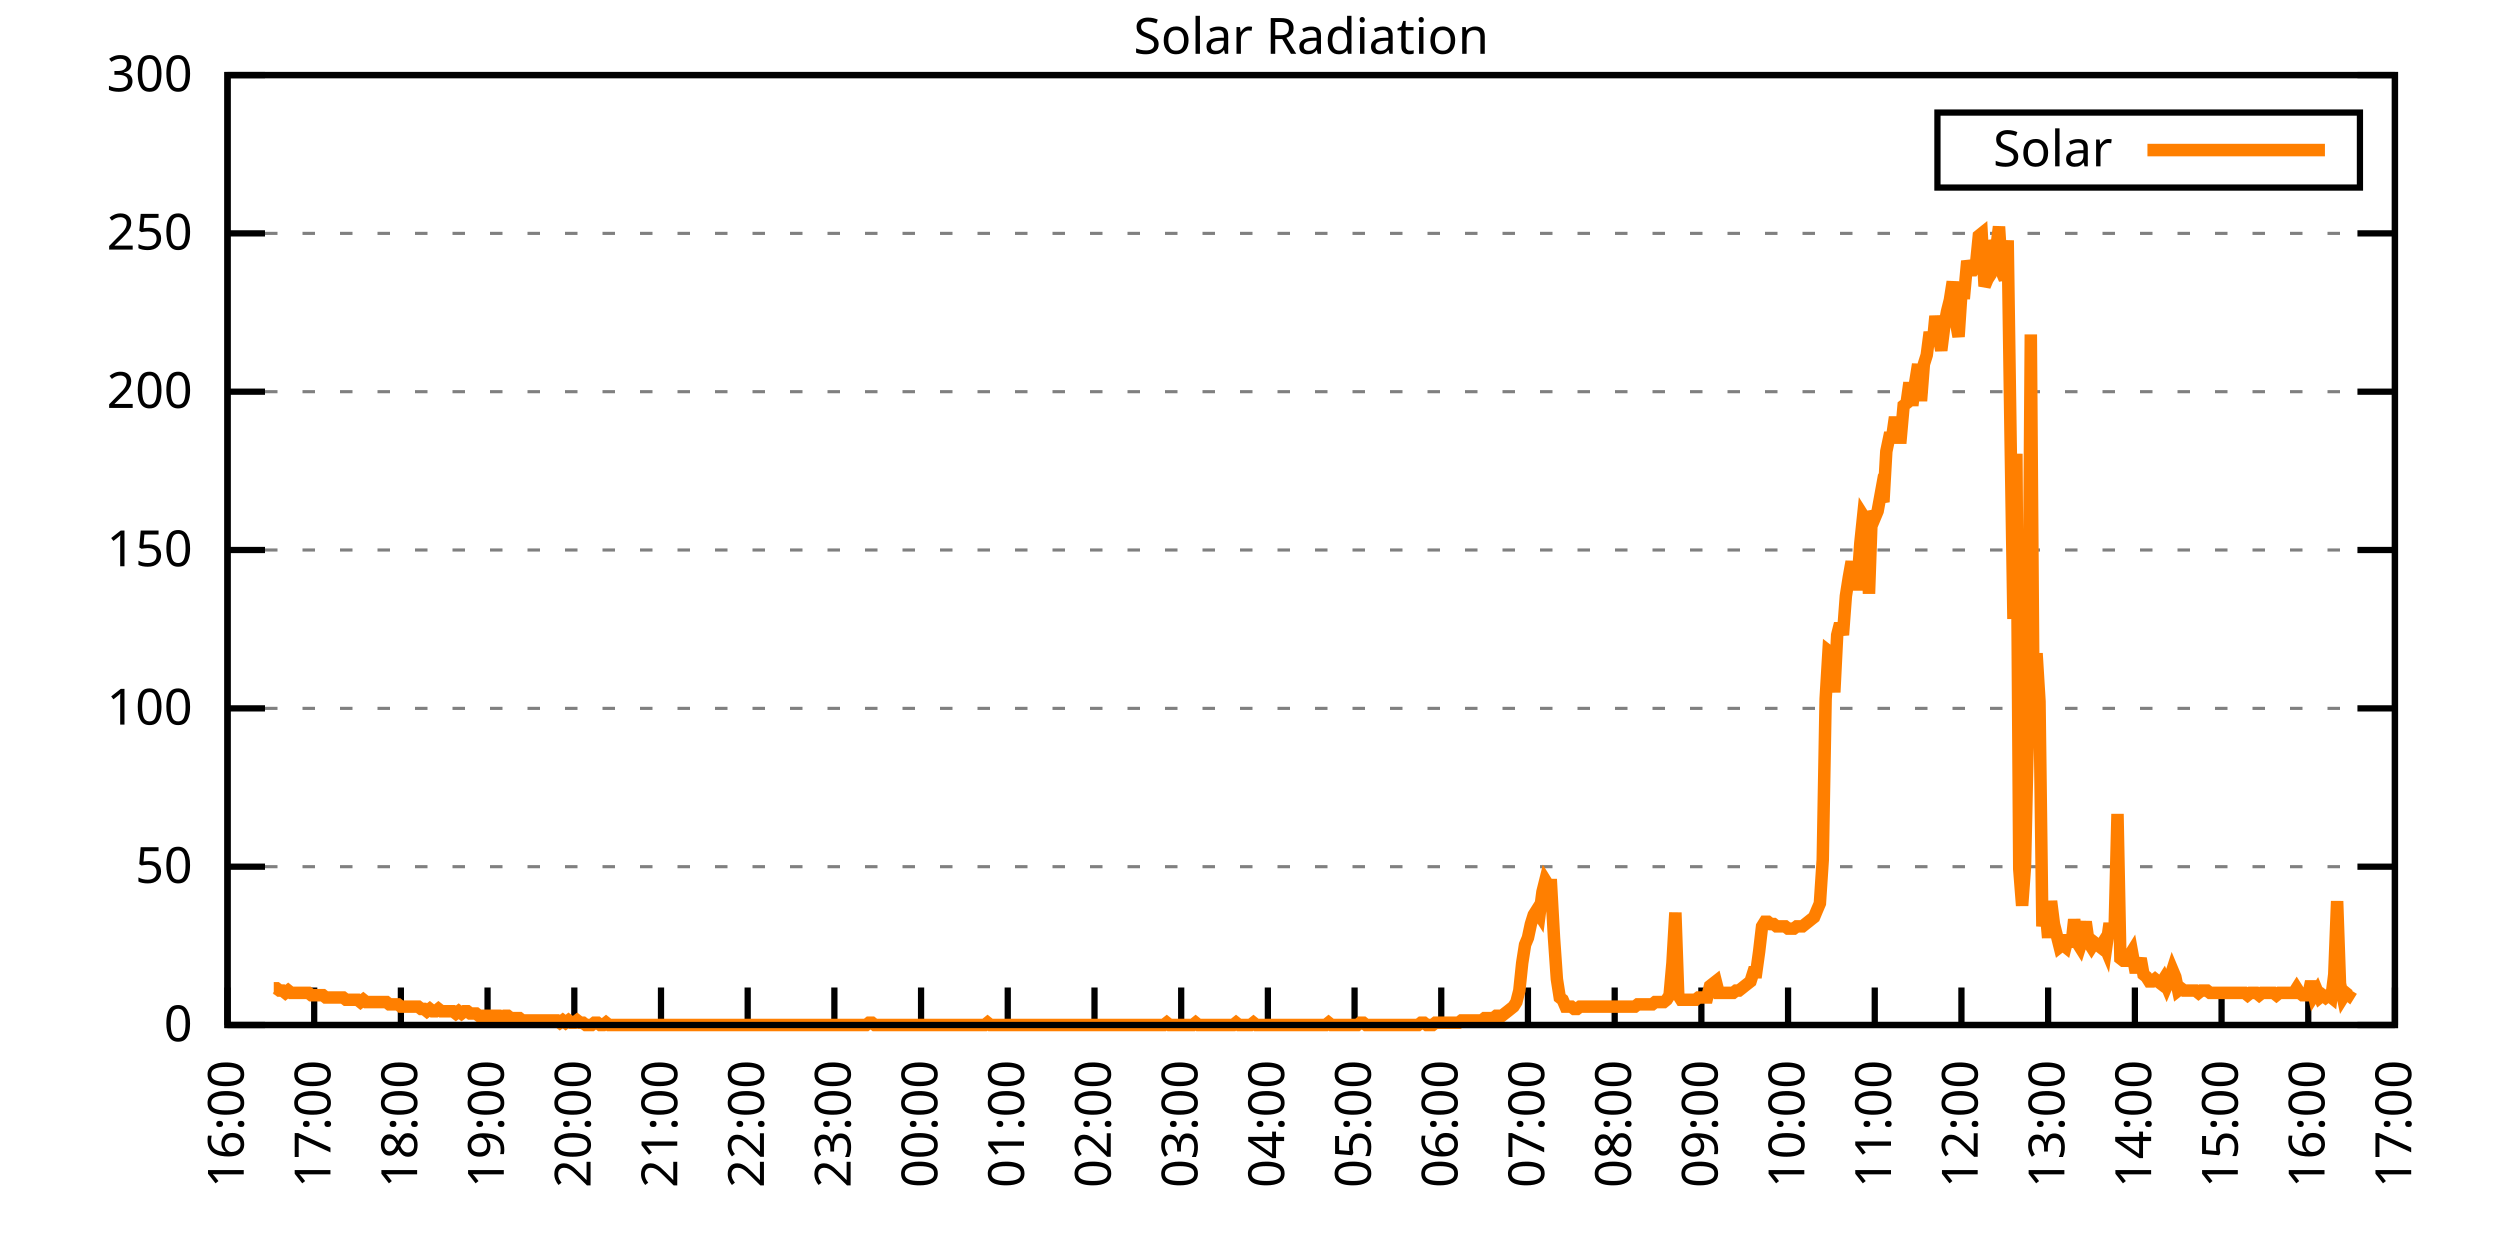
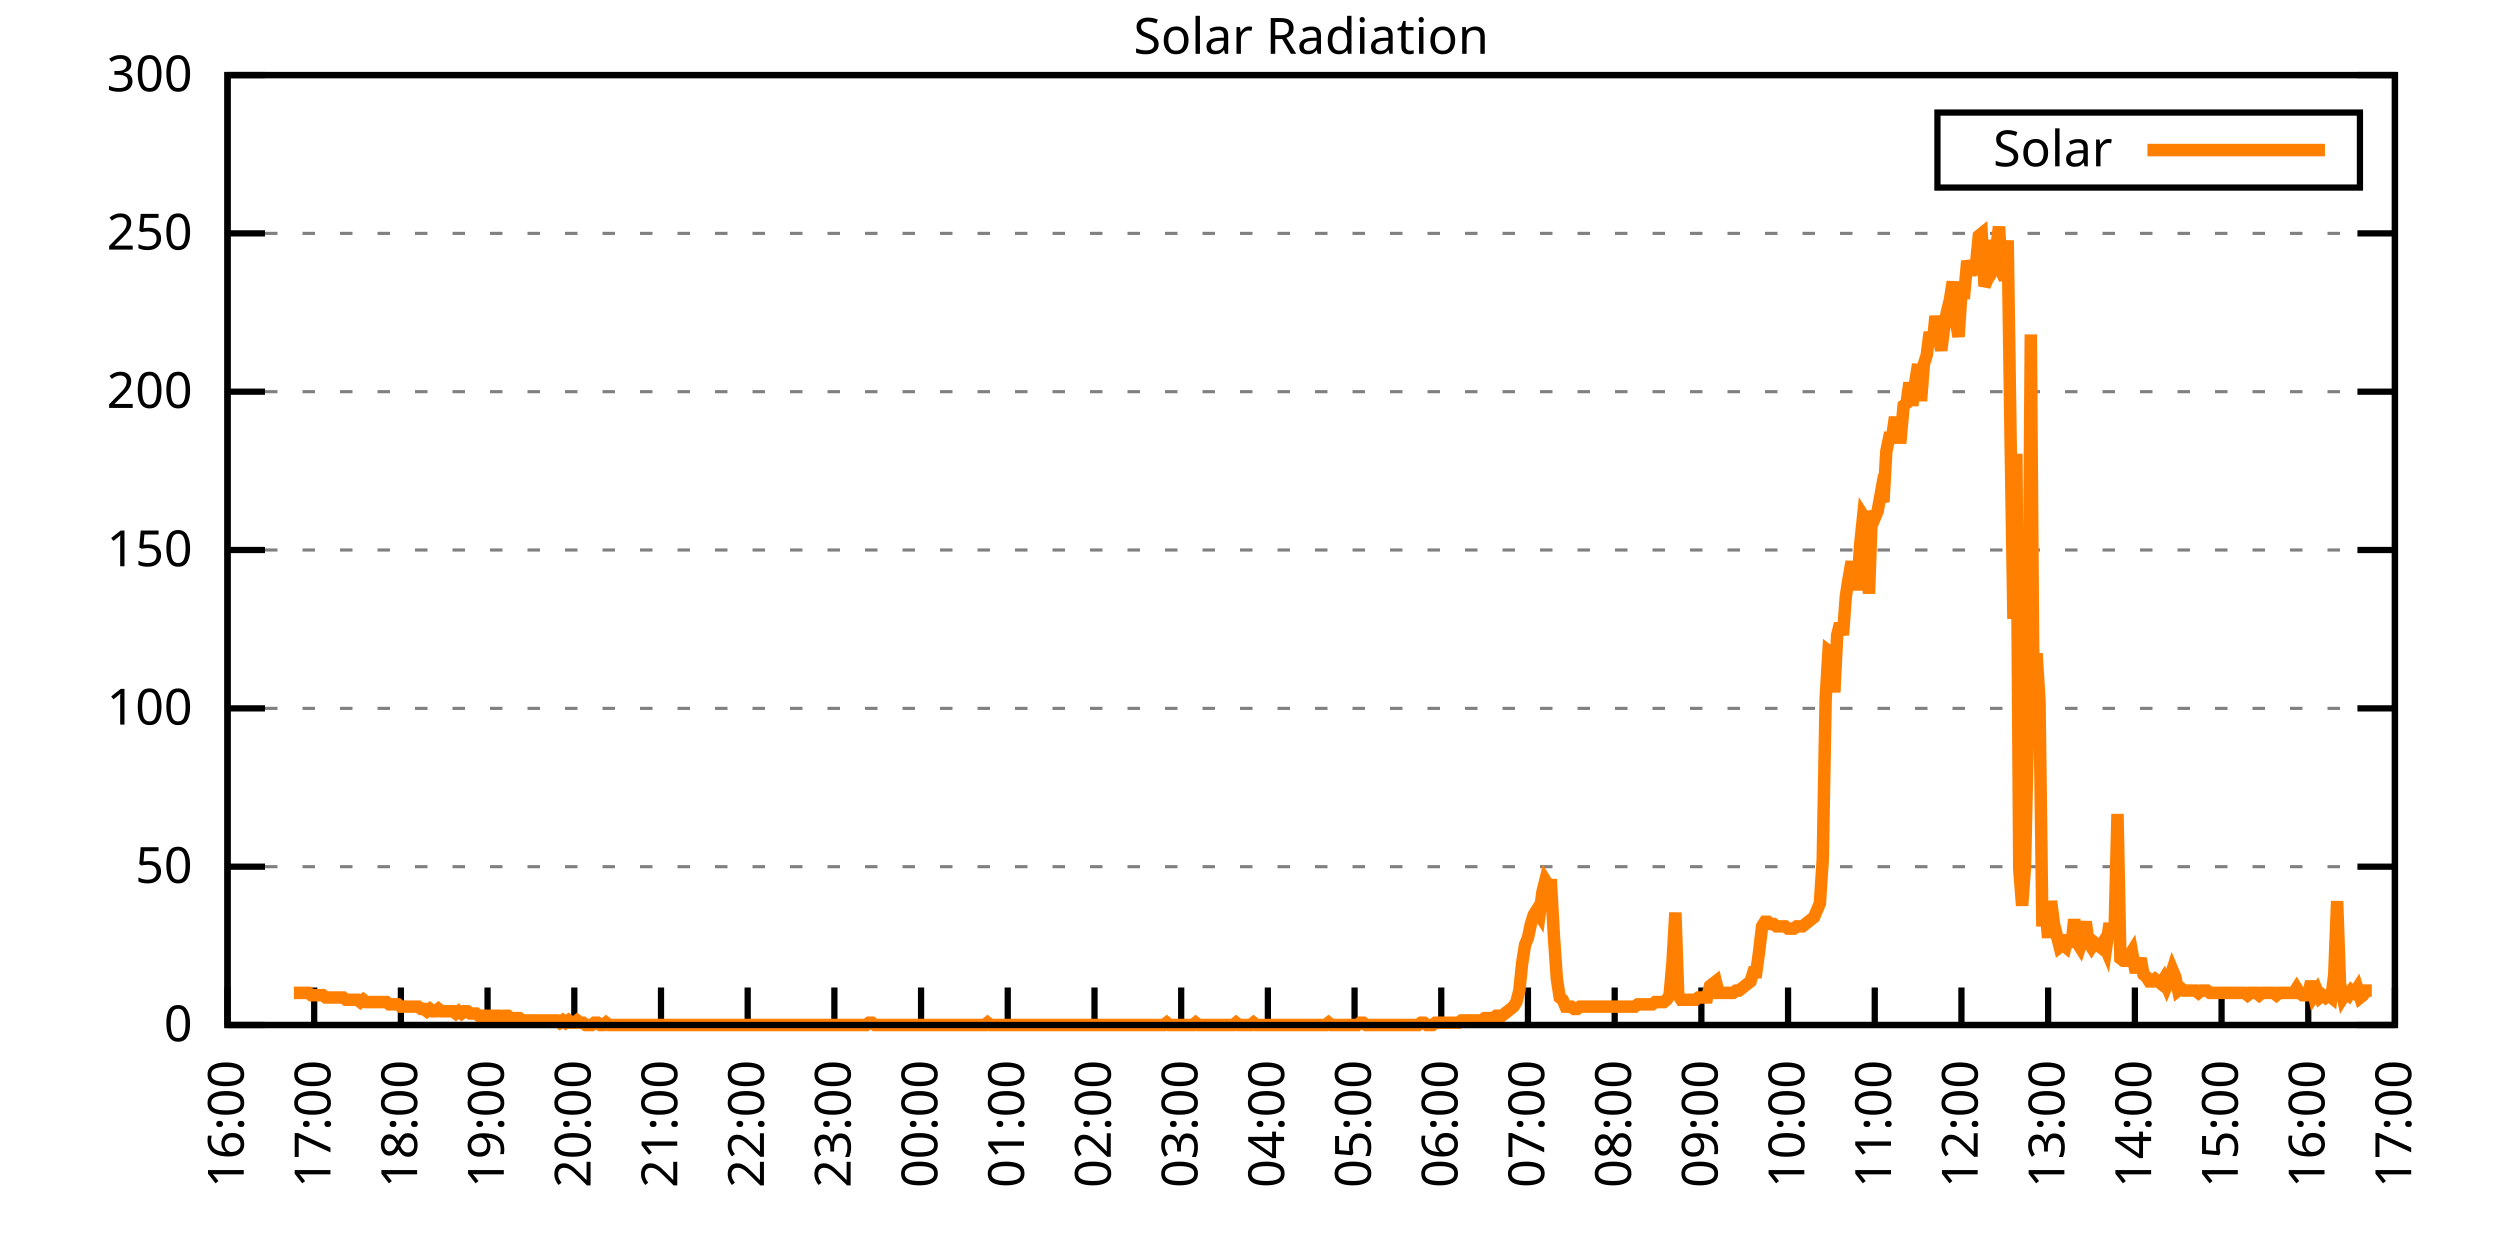
<svg xmlns="http://www.w3.org/2000/svg" xmlns:xlink="http://www.w3.org/1999/xlink" width="400" height="200" viewBox="0 0 400 200">
  <g id="gnuplot_canvas">
    <rect x="0" y="0" width="400" height="200" fill="none" />
    <defs>
      <circle id="gpDot" r="0.5" stroke-width="0.5" stroke="currentColor" />
      <path id="gpPt0" stroke-width="0.333" stroke="currentColor" d="M-1,0 h2 M0,-1 v2" />
      <path id="gpPt1" stroke-width="0.333" stroke="currentColor" d="M-1,-1 L1,1 M1,-1 L-1,1" />
      <path id="gpPt2" stroke-width="0.333" stroke="currentColor" d="M-1,0 L1,0 M0,-1 L0,1 M-1,-1 L1,1 M-1,1 L1,-1" />
      <rect id="gpPt3" stroke-width="0.333" stroke="currentColor" x="-1" y="-1" width="2" height="2" />
      <rect id="gpPt4" stroke-width="0.333" stroke="currentColor" fill="currentColor" x="-1" y="-1" width="2" height="2" />
      <circle id="gpPt5" stroke-width="0.333" stroke="currentColor" cx="0" cy="0" r="1" />
      <use xlink:href="#gpPt5" id="gpPt6" fill="currentColor" stroke="none" />
      <path id="gpPt7" stroke-width="0.333" stroke="currentColor" d="M0,-1.33 L-1.33,0.67 L1.33,0.67 z" />
      <use xlink:href="#gpPt7" id="gpPt8" fill="currentColor" stroke="none" />
      <use xlink:href="#gpPt7" id="gpPt9" stroke="currentColor" transform="rotate(180)" />
      <use xlink:href="#gpPt9" id="gpPt10" fill="currentColor" stroke="none" />
      <use xlink:href="#gpPt3" id="gpPt11" stroke="currentColor" transform="rotate(45)" />
      <use xlink:href="#gpPt11" id="gpPt12" fill="currentColor" stroke="none" />
      <path id="gpPt13" stroke-width="0.333" stroke="currentColor" d="M0,1.330 L1.265,0.411 L0.782,-1.067 L-0.782,-1.076 L-1.265,0.411 z" />
      <use xlink:href="#gpPt13" id="gpPt14" fill="currentColor" stroke="none" />
      <filter id="textbox" filterUnits="objectBoundingBox" x="0" y="0" height="1" width="1">
        <feFlood flood-color="white" flood-opacity="1" result="bgnd" />
        <feComposite in="SourceGraphic" in2="bgnd" operator="atop" />
      </filter>
      <filter id="greybox" filterUnits="objectBoundingBox" x="0" y="0" height="1" width="1">
        <feFlood flood-color="lightgrey" flood-opacity="1" result="grey" />
        <feComposite in="SourceGraphic" in2="grey" operator="atop" />
      </filter>
    </defs>
    <g fill="none" color="white" stroke="currentColor" stroke-width="1.00" stroke-linecap="butt" stroke-linejoin="miter">
</g>
    <g fill="none" color="black" stroke="currentColor" stroke-width="1.00" stroke-linecap="butt" stroke-linejoin="miter">
      <g stroke="none" shape-rendering="crispEdges">
        <polygon fill="rgb(255, 255, 255)" points="36.40,164.00 383.18,164.00 383.18,12.02 36.40,12.02 " />
      </g>
    </g>
    <g fill="none" color="black" stroke="currentColor" stroke-width="1.00" stroke-linecap="butt" stroke-linejoin="miter">
</g>
    <g fill="none" color="black" stroke="black" stroke-width="0.50" stroke-linecap="butt" stroke-linejoin="miter">
</g>
    <g fill="none" color="gray" stroke="currentColor" stroke-width="0.50" stroke-linecap="butt" stroke-linejoin="miter">
      <path stroke="gray" stroke-dasharray="2,4" class="gridline" d="M36.40,164.00 L383.19,164.00  " />
    </g>
    <g fill="none" color="gray" stroke="gray" stroke-width="1.00" stroke-linecap="butt" stroke-linejoin="miter">
</g>
    <g fill="none" color="black" stroke="currentColor" stroke-width="1.00" stroke-linecap="butt" stroke-linejoin="miter">
      <path stroke="black" d="M36.40,164.00 L42.40,164.00 M383.19,164.00 L377.19,164.00  " />
      <g transform="translate(30.80,166.60)" stroke="none" fill="black" font-family="Sans" font-size="8.00" text-anchor="end">
        <text>
          <tspan font-family="Sans"> 0</tspan>
        </text>
      </g>
    </g>
    <g fill="none" color="black" stroke="currentColor" stroke-width="1.00" stroke-linecap="butt" stroke-linejoin="miter">
</g>
    <g fill="none" color="black" stroke="black" stroke-width="0.50" stroke-linecap="butt" stroke-linejoin="miter">
</g>
    <g fill="none" color="gray" stroke="currentColor" stroke-width="0.50" stroke-linecap="butt" stroke-linejoin="miter">
      <path stroke="gray" stroke-dasharray="2,4" class="gridline" d="M36.40,138.67 L383.19,138.67  " />
    </g>
    <g fill="none" color="gray" stroke="gray" stroke-width="1.00" stroke-linecap="butt" stroke-linejoin="miter">
</g>
    <g fill="none" color="black" stroke="currentColor" stroke-width="1.00" stroke-linecap="butt" stroke-linejoin="miter">
      <path stroke="black" d="M36.40,138.67 L42.40,138.67 M383.19,138.67 L377.19,138.67  " />
      <g transform="translate(30.80,141.27)" stroke="none" fill="black" font-family="Sans" font-size="8.00" text-anchor="end">
        <text>
          <tspan font-family="Sans"> 50</tspan>
        </text>
      </g>
    </g>
    <g fill="none" color="black" stroke="currentColor" stroke-width="1.00" stroke-linecap="butt" stroke-linejoin="miter">
</g>
    <g fill="none" color="black" stroke="black" stroke-width="0.50" stroke-linecap="butt" stroke-linejoin="miter">
</g>
    <g fill="none" color="gray" stroke="currentColor" stroke-width="0.50" stroke-linecap="butt" stroke-linejoin="miter">
      <path stroke="gray" stroke-dasharray="2,4" class="gridline" d="M36.40,113.34 L383.19,113.34  " />
    </g>
    <g fill="none" color="gray" stroke="gray" stroke-width="1.00" stroke-linecap="butt" stroke-linejoin="miter">
</g>
    <g fill="none" color="black" stroke="currentColor" stroke-width="1.00" stroke-linecap="butt" stroke-linejoin="miter">
      <path stroke="black" d="M36.40,113.34 L42.40,113.34 M383.19,113.34 L377.19,113.34  " />
      <g transform="translate(30.80,115.94)" stroke="none" fill="black" font-family="Sans" font-size="8.00" text-anchor="end">
        <text>
          <tspan font-family="Sans"> 100</tspan>
        </text>
      </g>
    </g>
    <g fill="none" color="black" stroke="currentColor" stroke-width="1.00" stroke-linecap="butt" stroke-linejoin="miter">
</g>
    <g fill="none" color="black" stroke="black" stroke-width="0.50" stroke-linecap="butt" stroke-linejoin="miter">
</g>
    <g fill="none" color="gray" stroke="currentColor" stroke-width="0.50" stroke-linecap="butt" stroke-linejoin="miter">
      <path stroke="gray" stroke-dasharray="2,4" class="gridline" d="M36.40,88.00 L383.19,88.00  " />
    </g>
    <g fill="none" color="gray" stroke="gray" stroke-width="1.00" stroke-linecap="butt" stroke-linejoin="miter">
</g>
    <g fill="none" color="black" stroke="currentColor" stroke-width="1.00" stroke-linecap="butt" stroke-linejoin="miter">
      <path stroke="black" d="M36.40,88.00 L42.40,88.00 M383.19,88.00 L377.19,88.00  " />
      <g transform="translate(30.80,90.60)" stroke="none" fill="black" font-family="Sans" font-size="8.00" text-anchor="end">
        <text>
          <tspan font-family="Sans"> 150</tspan>
        </text>
      </g>
    </g>
    <g fill="none" color="black" stroke="currentColor" stroke-width="1.00" stroke-linecap="butt" stroke-linejoin="miter">
</g>
    <g fill="none" color="black" stroke="black" stroke-width="0.50" stroke-linecap="butt" stroke-linejoin="miter">
</g>
    <g fill="none" color="gray" stroke="currentColor" stroke-width="0.50" stroke-linecap="butt" stroke-linejoin="miter">
      <path stroke="gray" stroke-dasharray="2,4" class="gridline" d="M36.40,62.67 L383.19,62.67  " />
    </g>
    <g fill="none" color="gray" stroke="gray" stroke-width="1.00" stroke-linecap="butt" stroke-linejoin="miter">
</g>
    <g fill="none" color="black" stroke="currentColor" stroke-width="1.00" stroke-linecap="butt" stroke-linejoin="miter">
      <path stroke="black" d="M36.40,62.67 L42.40,62.67 M383.19,62.67 L377.19,62.67  " />
      <g transform="translate(30.80,65.27)" stroke="none" fill="black" font-family="Sans" font-size="8.00" text-anchor="end">
        <text>
          <tspan font-family="Sans"> 200</tspan>
        </text>
      </g>
    </g>
    <g fill="none" color="black" stroke="currentColor" stroke-width="1.00" stroke-linecap="butt" stroke-linejoin="miter">
</g>
    <g fill="none" color="black" stroke="black" stroke-width="0.50" stroke-linecap="butt" stroke-linejoin="miter">
</g>
    <g fill="none" color="gray" stroke="currentColor" stroke-width="0.50" stroke-linecap="butt" stroke-linejoin="miter">
      <path stroke="gray" stroke-dasharray="2,4" class="gridline" d="M36.40,37.34 L383.19,37.34  " />
    </g>
    <g fill="none" color="gray" stroke="gray" stroke-width="1.00" stroke-linecap="butt" stroke-linejoin="miter">
</g>
    <g fill="none" color="black" stroke="currentColor" stroke-width="1.00" stroke-linecap="butt" stroke-linejoin="miter">
      <path stroke="black" d="M36.40,37.34 L42.40,37.34 M383.19,37.34 L377.19,37.34  " />
      <g transform="translate(30.80,39.94)" stroke="none" fill="black" font-family="Sans" font-size="8.00" text-anchor="end">
        <text>
          <tspan font-family="Sans"> 250</tspan>
        </text>
      </g>
    </g>
    <g fill="none" color="black" stroke="currentColor" stroke-width="1.00" stroke-linecap="butt" stroke-linejoin="miter">
</g>
    <g fill="none" color="black" stroke="black" stroke-width="0.50" stroke-linecap="butt" stroke-linejoin="miter">
</g>
    <g fill="none" color="gray" stroke="currentColor" stroke-width="0.50" stroke-linecap="butt" stroke-linejoin="miter">
      <path stroke="gray" stroke-dasharray="2,4" class="gridline" d="M36.40,12.01 L383.19,12.01  " />
    </g>
    <g fill="none" color="gray" stroke="gray" stroke-width="1.00" stroke-linecap="butt" stroke-linejoin="miter">
</g>
    <g fill="none" color="black" stroke="currentColor" stroke-width="1.00" stroke-linecap="butt" stroke-linejoin="miter">
      <path stroke="black" d="M36.40,12.01 L42.40,12.01 M383.19,12.01 L377.19,12.01  " />
      <g transform="translate(30.80,14.61)" stroke="none" fill="black" font-family="Sans" font-size="8.00" text-anchor="end">
        <text>
          <tspan font-family="Sans"> 300</tspan>
        </text>
      </g>
    </g>
    <g fill="none" color="black" stroke="currentColor" stroke-width="1.00" stroke-linecap="butt" stroke-linejoin="miter">
      <path stroke="black" d="M36.40,164.00 L36.40,158.00  " />
      <g transform="translate(39.00,169.60) rotate(270.00)" stroke="none" fill="black" font-family="Sans" font-size="8.00" text-anchor="end">
        <text>
          <tspan font-family="Sans">16:00</tspan>
        </text>
      </g>
    </g>
    <g fill="none" color="black" stroke="currentColor" stroke-width="1.00" stroke-linecap="butt" stroke-linejoin="miter">
      <path stroke="black" d="M50.27,164.00 L50.27,158.00  " />
      <g transform="translate(52.87,169.60) rotate(270.00)" stroke="none" fill="black" font-family="Sans" font-size="8.00" text-anchor="end">
        <text>
          <tspan font-family="Sans">17:00</tspan>
        </text>
      </g>
    </g>
    <g fill="none" color="black" stroke="currentColor" stroke-width="1.00" stroke-linecap="butt" stroke-linejoin="miter">
      <path stroke="black" d="M64.14,164.00 L64.14,158.00  " />
      <g transform="translate(66.74,169.60) rotate(270.00)" stroke="none" fill="black" font-family="Sans" font-size="8.00" text-anchor="end">
        <text>
          <tspan font-family="Sans">18:00</tspan>
        </text>
      </g>
    </g>
    <g fill="none" color="black" stroke="currentColor" stroke-width="1.00" stroke-linecap="butt" stroke-linejoin="miter">
      <path stroke="black" d="M78.01,164.00 L78.01,158.00  " />
      <g transform="translate(80.61,169.60) rotate(270.00)" stroke="none" fill="black" font-family="Sans" font-size="8.00" text-anchor="end">
        <text>
          <tspan font-family="Sans">19:00</tspan>
        </text>
      </g>
    </g>
    <g fill="none" color="black" stroke="currentColor" stroke-width="1.00" stroke-linecap="butt" stroke-linejoin="miter">
      <path stroke="black" d="M91.89,164.00 L91.89,158.00  " />
      <g transform="translate(94.49,169.60) rotate(270.00)" stroke="none" fill="black" font-family="Sans" font-size="8.00" text-anchor="end">
        <text>
          <tspan font-family="Sans">20:00</tspan>
        </text>
      </g>
    </g>
    <g fill="none" color="black" stroke="currentColor" stroke-width="1.00" stroke-linecap="butt" stroke-linejoin="miter">
      <path stroke="black" d="M105.76,164.00 L105.76,158.00  " />
      <g transform="translate(108.36,169.60) rotate(270.00)" stroke="none" fill="black" font-family="Sans" font-size="8.00" text-anchor="end">
        <text>
          <tspan font-family="Sans">21:00</tspan>
        </text>
      </g>
    </g>
    <g fill="none" color="black" stroke="currentColor" stroke-width="1.00" stroke-linecap="butt" stroke-linejoin="miter">
      <path stroke="black" d="M119.63,164.00 L119.63,158.00  " />
      <g transform="translate(122.23,169.60) rotate(270.00)" stroke="none" fill="black" font-family="Sans" font-size="8.00" text-anchor="end">
        <text>
          <tspan font-family="Sans">22:00</tspan>
        </text>
      </g>
    </g>
    <g fill="none" color="black" stroke="currentColor" stroke-width="1.00" stroke-linecap="butt" stroke-linejoin="miter">
      <path stroke="black" d="M133.50,164.00 L133.50,158.00  " />
      <g transform="translate(136.10,169.60) rotate(270.00)" stroke="none" fill="black" font-family="Sans" font-size="8.00" text-anchor="end">
        <text>
          <tspan font-family="Sans">23:00</tspan>
        </text>
      </g>
    </g>
    <g fill="none" color="black" stroke="currentColor" stroke-width="1.00" stroke-linecap="butt" stroke-linejoin="miter">
      <path stroke="black" d="M147.37,164.00 L147.37,158.00  " />
      <g transform="translate(149.97,169.60) rotate(270.00)" stroke="none" fill="black" font-family="Sans" font-size="8.00" text-anchor="end">
        <text>
          <tspan font-family="Sans">00:00</tspan>
        </text>
      </g>
    </g>
    <g fill="none" color="black" stroke="currentColor" stroke-width="1.00" stroke-linecap="butt" stroke-linejoin="miter">
      <path stroke="black" d="M161.24,164.00 L161.24,158.00  " />
      <g transform="translate(163.84,169.60) rotate(270.00)" stroke="none" fill="black" font-family="Sans" font-size="8.00" text-anchor="end">
        <text>
          <tspan font-family="Sans">01:00</tspan>
        </text>
      </g>
    </g>
    <g fill="none" color="black" stroke="currentColor" stroke-width="1.00" stroke-linecap="butt" stroke-linejoin="miter">
      <path stroke="black" d="M175.12,164.00 L175.12,158.00  " />
      <g transform="translate(177.72,169.60) rotate(270.00)" stroke="none" fill="black" font-family="Sans" font-size="8.00" text-anchor="end">
        <text>
          <tspan font-family="Sans">02:00</tspan>
        </text>
      </g>
    </g>
    <g fill="none" color="black" stroke="currentColor" stroke-width="1.00" stroke-linecap="butt" stroke-linejoin="miter">
      <path stroke="black" d="M188.99,164.00 L188.99,158.00  " />
      <g transform="translate(191.59,169.60) rotate(270.00)" stroke="none" fill="black" font-family="Sans" font-size="8.00" text-anchor="end">
        <text>
          <tspan font-family="Sans">03:00</tspan>
        </text>
      </g>
    </g>
    <g fill="none" color="black" stroke="currentColor" stroke-width="1.00" stroke-linecap="butt" stroke-linejoin="miter">
      <path stroke="black" d="M202.86,164.00 L202.86,158.00  " />
      <g transform="translate(205.46,169.60) rotate(270.00)" stroke="none" fill="black" font-family="Sans" font-size="8.00" text-anchor="end">
        <text>
          <tspan font-family="Sans">04:00</tspan>
        </text>
      </g>
    </g>
    <g fill="none" color="black" stroke="currentColor" stroke-width="1.00" stroke-linecap="butt" stroke-linejoin="miter">
      <path stroke="black" d="M216.73,164.00 L216.73,158.00  " />
      <g transform="translate(219.33,169.60) rotate(270.00)" stroke="none" fill="black" font-family="Sans" font-size="8.00" text-anchor="end">
        <text>
          <tspan font-family="Sans">05:00</tspan>
        </text>
      </g>
    </g>
    <g fill="none" color="black" stroke="currentColor" stroke-width="1.00" stroke-linecap="butt" stroke-linejoin="miter">
      <path stroke="black" d="M230.60,164.00 L230.60,158.00  " />
      <g transform="translate(233.20,169.60) rotate(270.00)" stroke="none" fill="black" font-family="Sans" font-size="8.00" text-anchor="end">
        <text>
          <tspan font-family="Sans">06:00</tspan>
        </text>
      </g>
    </g>
    <g fill="none" color="black" stroke="currentColor" stroke-width="1.00" stroke-linecap="butt" stroke-linejoin="miter">
      <path stroke="black" d="M244.47,164.00 L244.47,158.00  " />
      <g transform="translate(247.07,169.60) rotate(270.00)" stroke="none" fill="black" font-family="Sans" font-size="8.00" text-anchor="end">
        <text>
          <tspan font-family="Sans">07:00</tspan>
        </text>
      </g>
    </g>
    <g fill="none" color="black" stroke="currentColor" stroke-width="1.00" stroke-linecap="butt" stroke-linejoin="miter">
      <path stroke="black" d="M258.35,164.00 L258.35,158.00  " />
      <g transform="translate(260.95,169.60) rotate(270.00)" stroke="none" fill="black" font-family="Sans" font-size="8.00" text-anchor="end">
        <text>
          <tspan font-family="Sans">08:00</tspan>
        </text>
      </g>
    </g>
    <g fill="none" color="black" stroke="currentColor" stroke-width="1.00" stroke-linecap="butt" stroke-linejoin="miter">
      <path stroke="black" d="M272.22,164.00 L272.22,158.00  " />
      <g transform="translate(274.82,169.60) rotate(270.00)" stroke="none" fill="black" font-family="Sans" font-size="8.00" text-anchor="end">
        <text>
          <tspan font-family="Sans">09:00</tspan>
        </text>
      </g>
    </g>
    <g fill="none" color="black" stroke="currentColor" stroke-width="1.00" stroke-linecap="butt" stroke-linejoin="miter">
      <path stroke="black" d="M286.09,164.00 L286.09,158.00  " />
      <g transform="translate(288.69,169.60) rotate(270.00)" stroke="none" fill="black" font-family="Sans" font-size="8.00" text-anchor="end">
        <text>
          <tspan font-family="Sans">10:00</tspan>
        </text>
      </g>
    </g>
    <g fill="none" color="black" stroke="currentColor" stroke-width="1.00" stroke-linecap="butt" stroke-linejoin="miter">
      <path stroke="black" d="M299.96,164.00 L299.96,158.00  " />
      <g transform="translate(302.56,169.60) rotate(270.00)" stroke="none" fill="black" font-family="Sans" font-size="8.00" text-anchor="end">
        <text>
          <tspan font-family="Sans">11:00</tspan>
        </text>
      </g>
    </g>
    <g fill="none" color="black" stroke="currentColor" stroke-width="1.00" stroke-linecap="butt" stroke-linejoin="miter">
      <path stroke="black" d="M313.83,164.00 L313.83,158.00  " />
      <g transform="translate(316.43,169.60) rotate(270.00)" stroke="none" fill="black" font-family="Sans" font-size="8.00" text-anchor="end">
        <text>
          <tspan font-family="Sans">12:00</tspan>
        </text>
      </g>
    </g>
    <g fill="none" color="black" stroke="currentColor" stroke-width="1.00" stroke-linecap="butt" stroke-linejoin="miter">
      <path stroke="black" d="M327.70,164.00 L327.70,158.00  " />
      <g transform="translate(330.30,169.60) rotate(270.00)" stroke="none" fill="black" font-family="Sans" font-size="8.00" text-anchor="end">
        <text>
          <tspan font-family="Sans">13:00</tspan>
        </text>
      </g>
    </g>
    <g fill="none" color="black" stroke="currentColor" stroke-width="1.00" stroke-linecap="butt" stroke-linejoin="miter">
      <path stroke="black" d="M341.58,164.00 L341.58,158.00  " />
      <g transform="translate(344.18,169.60) rotate(270.00)" stroke="none" fill="black" font-family="Sans" font-size="8.00" text-anchor="end">
        <text>
          <tspan font-family="Sans">14:00</tspan>
        </text>
      </g>
    </g>
    <g fill="none" color="black" stroke="currentColor" stroke-width="1.00" stroke-linecap="butt" stroke-linejoin="miter">
      <path stroke="black" d="M355.45,164.00 L355.45,158.00  " />
      <g transform="translate(358.05,169.60) rotate(270.00)" stroke="none" fill="black" font-family="Sans" font-size="8.00" text-anchor="end">
        <text>
          <tspan font-family="Sans">15:00</tspan>
        </text>
      </g>
    </g>
    <g fill="none" color="black" stroke="currentColor" stroke-width="1.00" stroke-linecap="butt" stroke-linejoin="miter">
      <path stroke="black" d="M369.32,164.00 L369.32,158.00  " />
      <g transform="translate(371.92,169.60) rotate(270.00)" stroke="none" fill="black" font-family="Sans" font-size="8.00" text-anchor="end">
        <text>
          <tspan font-family="Sans">16:00</tspan>
        </text>
      </g>
    </g>
    <g fill="none" color="black" stroke="currentColor" stroke-width="1.00" stroke-linecap="butt" stroke-linejoin="miter">
      <path stroke="black" d="M383.19,164.00 L383.19,158.00  " />
      <g transform="translate(385.79,169.60) rotate(270.00)" stroke="none" fill="black" font-family="Sans" font-size="8.00" text-anchor="end">
        <text>
          <tspan font-family="Sans">17:00</tspan>
        </text>
      </g>
    </g>
    <g fill="none" color="black" stroke="currentColor" stroke-width="1.00" stroke-linecap="butt" stroke-linejoin="miter">
</g>
    <g fill="none" color="black" stroke="currentColor" stroke-width="1.00" stroke-linecap="butt" stroke-linejoin="miter">
      <path stroke="black" d="M36.40,12.01 L36.40,164.00 L383.19,164.00 L383.19,12.01 L36.40,12.01 Z  " />
    </g>
    <g fill="none" color="black" stroke="currentColor" stroke-width="1.00" stroke-linecap="butt" stroke-linejoin="miter">
</g>
    <g fill="none" color="black" stroke="currentColor" stroke-width="1.00" stroke-linecap="butt" stroke-linejoin="miter">
      <path stroke="black" d="M309.99,30.01 L309.99,18.01 L377.59,18.01 L377.59,30.01 L309.99,30.01 Z  " />
    </g>
    <g id="Solar_Radiation_plot_1">
      <g fill="none" color="white" stroke="black" stroke-width="2.00" stroke-linecap="butt" stroke-linejoin="miter">
</g>
      <g fill="none" color="black" stroke="currentColor" stroke-width="2.00" stroke-linecap="butt" stroke-linejoin="miter">
        <g transform="translate(337.99,26.61)" stroke="none" fill="black" font-family="Sans" font-size="8.00" text-anchor="end">
          <text>
            <tspan font-family="Sans">Solar</tspan>
          </text>
        </g>
      </g>
      <g fill="none" color="black" stroke="currentColor" stroke-width="2.00" stroke-linecap="butt" stroke-linejoin="miter">
-         <path stroke="rgb(255, 127,   0)" d="M343.59,24.01 L371.99,24.01 M43.80,158.13 L44.26,158.13 L44.72,158.49 L45.19,158.49 L45.65,158.86 L46.11,158.49   L46.57,158.86 L47.03,158.86 L47.50,158.86 L47.96,158.86 L48.42,158.86 L48.88,158.86 L49.35,158.86 L49.81,159.23   L50.27,159.23 L50.73,159.23 L51.20,159.23 L51.66,159.23 L52.12,159.60 L52.58,159.60 L53.05,159.60 L53.51,159.60   L53.97,159.60 L54.43,159.60 L54.90,159.60 L55.36,159.96 L55.82,159.96 L56.28,159.96 L56.75,159.96 L57.21,159.96   L57.67,160.33 L58.13,159.96 L58.59,160.33 L59.06,160.33 L59.52,160.33 L59.98,160.33 L60.44,160.33 L60.91,160.33   L61.37,160.33 L61.83,160.33 L62.29,160.70 L62.76,160.70 L63.22,160.70 L63.68,160.70 L64.14,161.06 L64.61,161.06   L65.07,161.06 L65.53,161.06 L65.99,161.06 L66.46,161.06 L66.92,161.06 L67.38,161.43 L67.84,161.43 L68.30,161.80   L68.77,161.43 L69.23,161.80 L69.69,161.80 L70.15,161.43 L70.62,161.80 L71.08,161.80 L71.54,161.80 L72.00,161.80   L72.47,161.80 L72.93,162.16 L73.39,161.80 L73.85,162.16 L74.32,161.80 L74.78,161.80 L75.24,162.16 L75.70,162.16   L76.17,162.16 L76.63,162.53 L77.09,162.53 L77.55,162.53 L78.01,162.53 L78.48,162.53 L78.94,162.53 L79.40,162.53   L79.86,162.53 L80.33,162.90 L80.79,162.53 L81.25,162.53 L81.71,162.90 L82.18,162.90 L82.64,162.90 L83.10,162.90   L83.56,163.27 L84.03,163.27 L84.49,163.27 L84.95,163.27 L85.41,163.27 L85.88,163.27 L86.34,163.27 L86.80,163.27   L87.26,163.27 L87.72,163.27 L88.19,163.27 L88.65,163.27 L89.11,163.27 L89.57,163.63 L90.04,163.27 L90.50,163.63   L90.96,163.27 L91.42,163.63 L91.89,163.63 L92.35,163.27 L92.81,163.63 L93.27,163.63 L93.74,164.00 L94.20,164.00   L94.66,164.00 L95.12,163.63 L95.59,163.63 L96.05,164.00 L96.51,164.00 L96.97,163.63 L97.44,164.00 L97.90,164.00   L98.36,164.00 L98.82,164.00 L99.28,164.00 L99.75,164.00 L100.21,164.00 L100.67,164.00 L101.13,164.00 L101.60,164.00   L102.06,164.00 L102.52,164.00 L102.98,164.00 L103.45,164.00 L103.91,164.00 L104.37,164.00 L104.83,164.00 L105.30,164.00   L105.76,164.00 L106.22,164.00 L106.68,164.00 L107.15,164.00 L107.61,164.00 L108.07,164.00 L108.53,164.00 L108.99,164.00   L109.46,164.00 L109.92,164.00 L110.38,164.00 L110.84,164.00 L111.31,164.00 L111.77,164.00 L112.23,164.00 L112.69,164.00   L113.16,164.00 L113.62,164.00 L114.08,164.00 L114.54,164.00 L115.01,164.00 L115.47,164.00 L115.93,164.00 L116.39,164.00   L116.86,164.00 L117.32,164.00 L117.78,164.00 L118.24,164.00 L118.70,164.00 L119.17,164.00 L119.63,164.00 L120.09,164.00   L120.55,164.00 L121.02,164.00 L121.48,164.00 L121.94,164.00 L122.40,164.00 L122.87,164.00 L123.33,164.00 L123.79,164.00   L124.25,164.00 L124.72,164.00 L125.18,164.00 L125.64,164.00 L126.10,164.00 L126.57,164.00 L127.03,164.00 L127.49,164.00   L127.95,164.00 L128.41,164.00 L128.88,164.00 L129.34,164.00 L129.80,164.00 L130.26,164.00 L130.73,164.00 L131.19,164.00   L131.65,164.00 L132.11,164.00 L132.58,164.00 L133.04,164.00 L133.50,164.00 L133.96,164.00 L134.43,164.00 L134.89,164.00   L135.35,164.00 L135.81,164.00 L136.28,164.00 L136.74,164.00 L137.20,164.00 L137.66,164.00 L138.13,164.00 L138.59,164.00   L139.05,163.63 L139.51,163.63 L139.97,164.00 L140.44,164.00 L140.90,164.00 L141.36,164.00 L141.82,164.00 L142.29,164.00   L142.75,164.00 L143.21,164.00 L143.67,164.00 L144.14,164.00 L144.60,164.00 L145.06,164.00 L145.52,164.00 L145.99,164.00   L146.45,164.00 L146.91,164.00 L147.37,164.00 L147.84,164.00 L148.30,164.00 L148.76,164.00 L149.22,164.00 L149.68,164.00   L150.15,164.00 L150.61,164.00 L151.07,164.00 L151.53,164.00 L152.00,164.00 L152.46,164.00 L152.92,164.00 L153.38,164.00   L153.85,164.00 L154.31,164.00 L154.77,164.00 L155.23,164.00 L155.70,164.00 L156.16,164.00 L156.62,164.00 L157.08,164.00   L157.55,164.00 L158.01,163.63 L158.47,164.00 L158.93,164.00 L159.39,164.00 L159.86,164.00 L160.32,164.00 L160.78,164.00   L161.24,164.00 L161.71,164.00 L162.17,164.00 L162.63,164.00 L163.09,164.00 L163.56,164.00 L164.02,164.00 L164.48,164.00   L164.94,164.00 L165.41,164.00 L165.87,164.00 L166.33,164.00 L166.79,164.00 L167.26,164.00 L167.72,164.00 L168.18,164.00   L168.64,164.00 L169.10,164.00 L169.57,164.00 L170.03,164.00 L170.49,164.00 L170.95,164.00 L171.42,164.00 L171.88,164.00   L172.34,164.00 L172.80,164.00 L173.27,164.00 L173.73,164.00 L174.19,164.00 L174.65,164.00 L175.12,164.00 L175.58,164.00   L176.04,164.00 L176.50,164.00 L176.97,164.00 L177.43,164.00 L177.89,164.00 L178.35,164.00 L178.82,164.00 L179.28,164.00   L179.74,164.00 L180.20,164.00 L180.66,164.00 L181.13,164.00 L181.59,164.00 L182.05,164.00 L182.51,164.00 L182.98,164.00   L183.44,164.00 L183.90,164.00 L184.36,164.00 L184.83,164.00 L185.29,164.00 L185.75,164.00 L186.21,164.00 L186.68,163.63   L187.14,164.00 L187.60,164.00 L188.06,164.00 L188.53,164.00 L188.99,164.00 L189.45,164.00 L189.91,164.00 L190.37,164.00   L190.84,164.00 L191.30,163.63 L191.76,164.00 L192.22,164.00 L192.69,164.00 L193.15,164.00 L193.61,164.00 L194.07,164.00   L194.54,164.00 L195.00,164.00 L195.46,164.00 L195.92,164.00 L196.39,164.00 L196.85,164.00 L197.31,164.00 L197.77,163.63   L198.24,164.00 L198.70,164.00 L199.16,164.00 L199.62,164.00 L200.08,164.00 L200.55,163.63 L201.01,164.00 L201.47,164.00   L201.93,164.00 L202.40,164.00 L202.86,164.00 L203.32,164.00 L203.78,164.00 L204.25,164.00 L204.71,164.00 L205.17,164.00   L205.63,164.00 L206.10,164.00 L206.56,164.00 L207.02,164.00 L207.48,164.00 L207.95,164.00 L208.41,164.00 L208.87,164.00   L209.33,164.00 L209.80,164.00 L210.26,164.00 L210.72,164.00 L211.18,164.00 L211.64,164.00 L212.11,164.00 L212.57,163.63   L213.03,164.00 L213.49,164.00 L213.96,164.00 L214.42,164.00 L214.88,164.00 L215.34,164.00 L215.81,164.00 L216.27,164.00   L216.73,164.00 L217.19,164.00 L217.66,163.63 L218.12,163.63 L218.58,164.00 L219.04,164.00 L219.51,164.00 L219.97,164.00   L220.43,164.00 L220.89,164.00 L221.35,164.00 L221.82,164.00 L222.28,164.00 L222.74,164.00 L223.20,164.00 L223.67,164.00   L224.13,164.00 L224.59,164.00 L225.05,164.00 L225.52,164.00 L225.98,164.00 L226.44,164.00 L226.90,164.00 L227.37,163.63   L227.83,163.63 L228.29,164.00 L228.75,164.00 L229.22,164.00 L229.68,163.63 L230.14,163.63 L230.60,163.63 L231.06,163.63   L231.53,163.63 L231.99,163.63 L232.45,163.63 L232.91,163.63 L233.38,163.63 L233.84,163.27 L234.30,163.27 L234.76,163.27   L235.23,163.27 L235.69,163.27 L236.15,163.27 L236.61,163.27 L237.08,163.27 L237.54,162.90 L238.00,162.90 L238.46,162.90   L238.93,162.90 L239.39,162.53 L239.85,162.53 L240.31,162.53 L240.77,162.16 L241.24,161.80 L241.70,161.43 L242.16,161.06   L242.62,160.33 L243.09,158.49 L243.55,154.09 L244.01,151.15 L244.47,150.05 L244.94,147.85 L245.40,146.38 L245.86,145.65   L246.32,146.38 L246.79,142.71 L247.25,140.87 L247.71,141.61 L248.17,141.61 L248.64,150.05 L249.10,156.66 L249.56,159.60   L250.02,159.96 L250.49,161.06 L250.95,161.06 L251.41,161.06 L251.87,161.43 L252.33,161.43 L252.80,161.06 L253.26,161.06   L253.72,161.06 L254.18,161.06 L254.65,161.06 L255.11,161.06 L255.57,161.06 L256.03,161.06 L256.50,161.06 L256.96,161.06   L257.42,161.06 L257.88,161.06 L258.35,161.06 L258.81,161.06 L259.27,161.06 L259.73,161.06 L260.20,161.06 L260.66,161.06   L261.12,161.06 L261.58,161.06 L262.04,160.70 L262.51,160.70 L262.97,160.70 L263.43,160.70 L263.89,160.70 L264.36,160.70   L264.82,160.33 L265.28,160.33 L265.74,160.33 L266.21,160.33 L266.67,159.96 L267.13,159.23 L267.59,154.09 L268.06,146.01   L268.52,159.23 L268.98,159.96 L269.44,159.96 L269.91,159.96 L270.37,159.96 L270.83,159.96 L271.29,159.96 L271.75,159.60   L272.22,159.60 L272.68,159.60 L273.14,159.60 L273.60,157.76 L274.07,157.39 L274.53,157.03 L274.99,158.86 L275.45,158.86   L275.92,158.86 L276.38,158.86 L276.84,158.86 L277.30,158.86 L277.77,158.49 L278.23,158.49 L278.69,158.13 L279.15,157.76   L279.62,157.39 L280.08,157.03 L280.54,155.56 L281.00,155.56 L281.46,152.25 L281.93,148.22 L282.39,147.48 L282.85,147.48   L283.31,147.85 L283.78,147.85 L284.24,148.22 L284.70,148.22 L285.16,148.22 L285.63,148.22 L286.09,148.58 L286.55,148.58   L287.01,148.58 L287.48,148.22 L287.94,148.22 L288.40,148.22 L288.86,147.85 L289.33,147.48 L289.79,147.11 L290.25,146.75   L290.71,145.65 L291.18,144.55 L291.64,137.57 L292.10,111.88 L292.56,104.17 L293.02,104.53 L293.49,110.77 L293.95,101.60   L294.41,99.76 L294.87,101.60 L295.34,95.36 L295.80,92.42 L296.26,89.85 L296.72,93.52 L297.19,93.52 L297.65,86.91   L298.11,82.51 L298.57,83.24 L299.04,94.99 L299.50,81.78 L299.96,82.88 L300.42,81.78 L300.89,79.21 L301.35,80.31   L301.81,72.23 L302.27,70.03 L302.73,70.03 L303.20,66.73 L303.66,70.03 L304.12,70.03 L304.58,64.89 L305.05,64.52   L305.51,61.22 L305.97,64.89 L306.43,61.22 L306.90,58.28 L307.36,64.16 L307.82,58.28 L308.28,56.81 L308.75,53.14   L309.21,55.35 L309.67,50.57 L310.13,53.51 L310.60,56.08 L311.06,52.41 L311.52,49.84 L311.98,48.00 L312.44,45.07   L312.91,51.31 L313.37,53.88 L313.83,46.90 L314.29,46.90 L314.76,41.76 L315.22,43.23 L315.68,43.23 L316.14,42.50   L316.61,37.73 L317.07,37.36 L317.53,45.80 L317.99,44.70 L318.46,43.97 L318.92,38.46 L319.38,39.93 L319.84,36.26   L320.31,43.60 L320.77,44.70 L321.23,38.46 L321.69,70.03 L322.15,99.03 L322.62,72.60 L323.08,139.04 L323.54,144.91   L324.00,138.67 L324.47,117.01 L324.93,53.51 L325.39,116.28 L325.85,104.53 L326.32,112.24 L326.78,148.22 L327.24,144.91   L327.70,150.05 L328.17,144.18 L328.63,147.85 L329.09,149.68 L329.55,151.52 L330.02,151.15 L330.48,151.52 L330.94,149.68   L331.40,151.52 L331.87,147.11 L332.33,150.79 L332.79,151.52 L333.25,150.05 L333.71,147.48 L334.18,150.79 L334.64,151.52   L335.10,150.79 L335.56,151.15 L336.03,151.52 L336.49,150.79 L336.95,151.89 L337.41,148.58 L337.88,148.58 L338.34,148.58   L338.80,130.23 L339.26,153.35 L339.73,153.72 L340.19,153.72 L340.65,152.99 L341.11,152.25 L341.58,154.82 L342.04,154.82   L342.50,153.35 L342.96,155.92 L343.42,156.29 L343.89,157.03 L344.35,157.03 L344.81,156.66 L345.27,157.03 L345.74,157.39   L346.20,156.66 L346.66,157.76 L347.12,156.66 L347.59,155.19 L348.05,156.29 L348.51,158.49 L348.97,158.13 L349.44,158.49   L349.90,158.49 L350.36,158.49 L350.82,158.49 L351.29,158.49 L351.75,158.86 L352.21,158.49 L352.67,158.49 L353.13,158.49   L353.60,158.86 L354.06,158.86 L354.52,158.86 L354.98,158.86 L355.45,158.86 L355.91,158.86 L356.37,158.86 L356.83,158.86   L357.30,158.86 L357.76,158.86 L358.22,158.86 L358.68,158.86 L359.15,158.86 L359.61,159.23 L360.07,158.86 L360.53,158.86   L361.00,158.86 L361.46,159.23 L361.92,158.86 L362.38,158.86 L362.84,158.86 L363.31,158.86 L363.77,158.86 L364.23,159.23   L364.69,158.86 L365.16,158.86 L365.62,158.86 L366.08,158.86 L366.54,158.86 L367.01,158.86 L367.47,158.13 L367.93,158.86   L368.39,159.23 L368.86,159.23 L369.32,159.23 L369.78,157.03 L370.24,159.23 L370.71,158.49 L371.17,159.60 L371.63,159.23   L372.09,159.60 L372.56,159.23 L373.02,159.60 L373.48,155.92 L373.94,144.18 L374.40,157.39 L374.87,159.60 L375.33,158.86   L375.79,159.23 L376.25,158.49  " />
+         <path stroke="rgb(255, 127,   0)" d="M343.59,24.01 L371.99,24.01 M47.03,158.86 L47.50,158.86 L47.96,158.86 L48.42,158.86 L48.88,158.86 L49.35,158.86   L49.81,159.23 L50.27,159.23 L50.73,159.23 L51.20,159.23 L51.66,159.23 L52.12,159.60 L52.58,159.60 L53.05,159.60   L53.51,159.60 L53.97,159.60 L54.43,159.60 L54.90,159.60 L55.36,159.96 L55.82,159.96 L56.28,159.96 L56.75,159.96   L57.21,159.96 L57.67,160.33 L58.13,159.96 L58.59,160.33 L59.06,160.33 L59.52,160.33 L59.98,160.33 L60.44,160.33   L60.91,160.33 L61.37,160.33 L61.83,160.33 L62.29,160.70 L62.76,160.70 L63.22,160.70 L63.68,160.70 L64.14,161.06   L64.61,161.06 L65.07,161.06 L65.53,161.06 L65.99,161.06 L66.46,161.06 L66.92,161.06 L67.38,161.43 L67.84,161.43   L68.30,161.80 L68.77,161.43 L69.23,161.80 L69.69,161.80 L70.15,161.43 L70.62,161.80 L71.08,161.80 L71.54,161.80   L72.00,161.80 L72.47,161.80 L72.93,162.16 L73.39,161.80 L73.85,162.16 L74.32,161.80 L74.78,161.80 L75.24,162.16   L75.70,162.16 L76.17,162.16 L76.63,162.53 L77.09,162.53 L77.55,162.53 L78.01,162.53 L78.48,162.53 L78.94,162.53   L79.40,162.53 L79.86,162.53 L80.33,162.90 L80.79,162.53 L81.25,162.53 L81.71,162.90 L82.18,162.90 L82.64,162.90   L83.10,162.90 L83.56,163.27 L84.03,163.27 L84.49,163.27 L84.95,163.27 L85.41,163.27 L85.88,163.27 L86.34,163.27   L86.80,163.27 L87.26,163.27 L87.72,163.27 L88.19,163.27 L88.65,163.27 L89.11,163.27 L89.57,163.63 L90.04,163.27   L90.50,163.63 L90.96,163.27 L91.42,163.63 L91.89,163.63 L92.35,163.27 L92.81,163.63 L93.27,163.63 L93.74,164.00   L94.20,164.00 L94.66,164.00 L95.12,163.63 L95.59,163.63 L96.05,164.00 L96.51,164.00 L96.97,163.63 L97.44,164.00   L97.90,164.00 L98.36,164.00 L98.82,164.00 L99.28,164.00 L99.75,164.00 L100.21,164.00 L100.67,164.00 L101.13,164.00   L101.60,164.00 L102.06,164.00 L102.52,164.00 L102.98,164.00 L103.45,164.00 L103.91,164.00 L104.37,164.00 L104.83,164.00   L105.30,164.00 L105.76,164.00 L106.22,164.00 L106.68,164.00 L107.15,164.00 L107.61,164.00 L108.07,164.00 L108.53,164.00   L108.99,164.00 L109.46,164.00 L109.92,164.00 L110.38,164.00 L110.84,164.00 L111.31,164.00 L111.77,164.00 L112.23,164.00   L112.69,164.00 L113.16,164.00 L113.62,164.00 L114.08,164.00 L114.54,164.00 L115.01,164.00 L115.47,164.00 L115.93,164.00   L116.39,164.00 L116.86,164.00 L117.32,164.00 L117.78,164.00 L118.24,164.00 L118.70,164.00 L119.17,164.00 L119.63,164.00   L120.09,164.00 L120.55,164.00 L121.02,164.00 L121.48,164.00 L121.94,164.00 L122.40,164.00 L122.87,164.00 L123.33,164.00   L123.79,164.00 L124.25,164.00 L124.72,164.00 L125.18,164.00 L125.64,164.00 L126.10,164.00 L126.57,164.00 L127.03,164.00   L127.49,164.00 L127.95,164.00 L128.41,164.00 L128.88,164.00 L129.34,164.00 L129.80,164.00 L130.26,164.00 L130.73,164.00   L131.19,164.00 L131.65,164.00 L132.11,164.00 L132.58,164.00 L133.04,164.00 L133.50,164.00 L133.96,164.00 L134.43,164.00   L134.89,164.00 L135.35,164.00 L135.81,164.00 L136.28,164.00 L136.74,164.00 L137.20,164.00 L137.66,164.00 L138.13,164.00   L138.59,164.00 L139.05,163.63 L139.51,163.63 L139.97,164.00 L140.44,164.00 L140.90,164.00 L141.36,164.00 L141.82,164.00   L142.29,164.00 L142.75,164.00 L143.21,164.00 L143.67,164.00 L144.14,164.00 L144.60,164.00 L145.06,164.00 L145.52,164.00   L145.99,164.00 L146.45,164.00 L146.91,164.00 L147.37,164.00 L147.84,164.00 L148.30,164.00 L148.76,164.00 L149.22,164.00   L149.68,164.00 L150.15,164.00 L150.61,164.00 L151.07,164.00 L151.53,164.00 L152.00,164.00 L152.46,164.00 L152.92,164.00   L153.38,164.00 L153.85,164.00 L154.31,164.00 L154.77,164.00 L155.23,164.00 L155.70,164.00 L156.16,164.00 L156.62,164.00   L157.08,164.00 L157.55,164.00 L158.01,163.63 L158.47,164.00 L158.93,164.00 L159.39,164.00 L159.86,164.00 L160.32,164.00   L160.78,164.00 L161.24,164.00 L161.71,164.00 L162.17,164.00 L162.63,164.00 L163.09,164.00 L163.56,164.00 L164.02,164.00   L164.48,164.00 L164.94,164.00 L165.41,164.00 L165.87,164.00 L166.33,164.00 L166.79,164.00 L167.26,164.00 L167.72,164.00   L168.18,164.00 L168.64,164.00 L169.10,164.00 L169.57,164.00 L170.03,164.00 L170.49,164.00 L170.95,164.00 L171.42,164.00   L171.88,164.00 L172.34,164.00 L172.80,164.00 L173.27,164.00 L173.73,164.00 L174.19,164.00 L174.65,164.00 L175.12,164.00   L175.58,164.00 L176.04,164.00 L176.50,164.00 L176.97,164.00 L177.43,164.00 L177.89,164.00 L178.35,164.00 L178.82,164.00   L179.28,164.00 L179.74,164.00 L180.20,164.00 L180.66,164.00 L181.13,164.00 L181.59,164.00 L182.05,164.00 L182.51,164.00   L182.98,164.00 L183.44,164.00 L183.90,164.00 L184.36,164.00 L184.83,164.00 L185.29,164.00 L185.75,164.00 L186.21,164.00   L186.68,163.63 L187.14,164.00 L187.60,164.00 L188.06,164.00 L188.53,164.00 L188.99,164.00 L189.45,164.00 L189.91,164.00   L190.37,164.00 L190.84,164.00 L191.30,163.63 L191.76,164.00 L192.22,164.00 L192.69,164.00 L193.15,164.00 L193.61,164.00   L194.07,164.00 L194.54,164.00 L195.00,164.00 L195.46,164.00 L195.92,164.00 L196.39,164.00 L196.85,164.00 L197.31,164.00   L197.77,163.63 L198.24,164.00 L198.70,164.00 L199.16,164.00 L199.62,164.00 L200.08,164.00 L200.55,163.63 L201.01,164.00   L201.47,164.00 L201.93,164.00 L202.40,164.00 L202.86,164.00 L203.32,164.00 L203.78,164.00 L204.25,164.00 L204.71,164.00   L205.17,164.00 L205.63,164.00 L206.10,164.00 L206.56,164.00 L207.02,164.00 L207.48,164.00 L207.95,164.00 L208.41,164.00   L208.87,164.00 L209.33,164.00 L209.80,164.00 L210.26,164.00 L210.72,164.00 L211.18,164.00 L211.64,164.00 L212.11,164.00   L212.57,163.63 L213.03,164.00 L213.49,164.00 L213.96,164.00 L214.42,164.00 L214.88,164.00 L215.34,164.00 L215.81,164.00   L216.27,164.00 L216.73,164.00 L217.19,164.00 L217.66,163.63 L218.12,163.63 L218.58,164.00 L219.04,164.00 L219.51,164.00   L219.97,164.00 L220.43,164.00 L220.89,164.00 L221.35,164.00 L221.82,164.00 L222.28,164.00 L222.74,164.00 L223.20,164.00   L223.67,164.00 L224.13,164.00 L224.59,164.00 L225.05,164.00 L225.52,164.00 L225.98,164.00 L226.44,164.00 L226.90,164.00   L227.37,163.63 L227.83,163.63 L228.29,164.00 L228.75,164.00 L229.22,164.00 L229.68,163.63 L230.14,163.63 L230.60,163.63   L231.06,163.63 L231.53,163.63 L231.99,163.63 L232.45,163.63 L232.91,163.63 L233.38,163.63 L233.84,163.27 L234.30,163.27   L234.76,163.27 L235.23,163.27 L235.69,163.27 L236.15,163.27 L236.61,163.27 L237.08,163.27 L237.54,162.90 L238.00,162.90   L238.46,162.90 L238.93,162.90 L239.39,162.53 L239.85,162.53 L240.31,162.53 L240.77,162.16 L241.24,161.80 L241.70,161.43   L242.16,161.06 L242.62,160.33 L243.09,158.49 L243.55,154.09 L244.01,151.15 L244.47,150.05 L244.94,147.85 L245.40,146.38   L245.86,145.65 L246.32,146.38 L246.79,142.71 L247.25,140.87 L247.71,141.61 L248.17,141.61 L248.64,150.05 L249.10,156.66   L249.56,159.60 L250.02,159.96 L250.49,161.06 L250.95,161.06 L251.41,161.06 L251.87,161.43 L252.33,161.43 L252.80,161.06   L253.26,161.06 L253.72,161.06 L254.18,161.06 L254.65,161.06 L255.11,161.06 L255.57,161.06 L256.03,161.06 L256.50,161.06   L256.96,161.06 L257.42,161.06 L257.88,161.06 L258.35,161.06 L258.81,161.06 L259.27,161.06 L259.73,161.06 L260.20,161.06   L260.66,161.06 L261.12,161.06 L261.58,161.06 L262.04,160.70 L262.51,160.70 L262.97,160.70 L263.43,160.70 L263.89,160.70   L264.36,160.70 L264.82,160.33 L265.28,160.33 L265.74,160.33 L266.21,160.33 L266.67,159.96 L267.13,159.23 L267.59,154.09   L268.06,146.01 L268.52,159.23 L268.98,159.96 L269.44,159.96 L269.91,159.96 L270.37,159.96 L270.83,159.96 L271.29,159.96   L271.75,159.60 L272.22,159.60 L272.68,159.60 L273.14,159.60 L273.60,157.76 L274.07,157.39 L274.53,157.03 L274.99,158.86   L275.45,158.86 L275.92,158.86 L276.38,158.86 L276.84,158.86 L277.30,158.86 L277.77,158.49 L278.23,158.49 L278.69,158.13   L279.15,157.76 L279.62,157.39 L280.08,157.03 L280.54,155.56 L281.00,155.56 L281.46,152.25 L281.93,148.22 L282.39,147.48   L282.85,147.48 L283.31,147.85 L283.78,147.85 L284.24,148.22 L284.70,148.22 L285.16,148.22 L285.63,148.22 L286.09,148.58   L286.55,148.58 L287.01,148.58 L287.48,148.22 L287.94,148.22 L288.40,148.22 L288.86,147.85 L289.33,147.48 L289.79,147.11   L290.25,146.75 L290.71,145.65 L291.18,144.55 L291.64,137.57 L292.10,111.88 L292.56,104.17 L293.02,104.53 L293.49,110.77   L293.95,101.60 L294.41,99.76 L294.87,101.60 L295.34,95.36 L295.80,92.42 L296.26,89.85 L296.72,93.52 L297.19,93.52   L297.65,86.91 L298.11,82.51 L298.57,83.24 L299.04,94.99 L299.50,81.78 L299.96,82.88 L300.42,81.78 L300.89,79.21   L301.35,80.31 L301.81,72.23 L302.27,70.03 L302.73,70.03 L303.20,66.73 L303.66,70.03 L304.12,70.03 L304.58,64.89   L305.05,64.52 L305.51,61.22 L305.97,64.89 L306.43,61.22 L306.90,58.28 L307.36,64.16 L307.82,58.28 L308.28,56.81   L308.75,53.14 L309.21,55.35 L309.67,50.57 L310.13,53.51 L310.60,56.08 L311.06,52.41 L311.52,49.84 L311.98,48.00   L312.44,45.07 L312.91,51.31 L313.37,53.88 L313.83,46.90 L314.29,46.90 L314.76,41.76 L315.22,43.23 L315.68,43.23   L316.14,42.50 L316.61,37.73 L317.07,37.36 L317.53,45.80 L317.99,44.70 L318.46,43.97 L318.92,38.46 L319.38,39.93   L319.84,36.26 L320.31,43.60 L320.77,44.70 L321.23,38.46 L321.69,70.03 L322.15,99.03 L322.62,72.60 L323.08,139.04   L323.54,144.91 L324.00,138.67 L324.47,117.01 L324.93,53.51 L325.39,116.28 L325.85,104.53 L326.32,112.24 L326.78,148.22   L327.24,144.91 L327.70,150.05 L328.17,144.18 L328.63,147.85 L329.09,149.68 L329.55,151.52 L330.02,151.15 L330.48,151.52   L330.94,149.68 L331.40,151.52 L331.87,147.11 L332.33,150.79 L332.79,151.52 L333.25,150.05 L333.71,147.48 L334.18,150.79   L334.64,151.52 L335.10,150.79 L335.56,151.15 L336.03,151.52 L336.49,150.79 L336.95,151.89 L337.41,148.58 L337.88,148.58   L338.34,148.58 L338.80,130.23 L339.26,153.35 L339.73,153.72 L340.19,153.72 L340.65,152.99 L341.11,152.25 L341.58,154.82   L342.04,154.82 L342.50,153.35 L342.96,155.92 L343.42,156.29 L343.89,157.03 L344.35,157.03 L344.81,156.66 L345.27,157.03   L345.74,157.39 L346.20,156.66 L346.66,157.76 L347.12,156.66 L347.59,155.19 L348.05,156.29 L348.51,158.49 L348.97,158.13   L349.44,158.49 L349.90,158.49 L350.36,158.49 L350.82,158.49 L351.29,158.49 L351.75,158.86 L352.21,158.49 L352.67,158.49   L353.13,158.49 L353.60,158.86 L354.06,158.86 L354.52,158.86 L354.98,158.86 L355.45,158.86 L355.91,158.86 L356.37,158.86   L356.83,158.86 L357.30,158.86 L357.76,158.86 L358.22,158.86 L358.68,158.86 L359.15,158.86 L359.61,159.23 L360.07,158.86   L360.53,158.86 L361.00,158.86 L361.46,159.23 L361.92,158.86 L362.38,158.86 L362.84,158.86 L363.31,158.86 L363.77,158.86   L364.23,159.23 L364.69,158.86 L365.16,158.86 L365.62,158.86 L366.08,158.86 L366.54,158.86 L367.01,158.86 L367.47,158.13   L367.93,158.86 L368.39,159.23 L368.86,159.23 L369.32,159.23 L369.78,157.03 L370.24,159.23 L370.71,158.49 L371.17,159.60   L371.63,159.23 L372.09,159.60 L372.56,159.23 L373.02,159.60 L373.48,155.92 L373.94,144.18 L374.40,157.39 L374.87,159.60   L375.33,158.86 L375.79,159.23 L376.25,158.49 L376.72,158.86 L377.18,158.13 L377.64,159.60 L378.10,159.23 L378.57,158.49   L379.03,158.49 L379.49,158.49  " />
      </g>
    </g>
    <g fill="none" color="black" stroke="currentColor" stroke-width="2.00" stroke-linecap="butt" stroke-linejoin="miter">
</g>
    <g fill="none" color="black" stroke="black" stroke-width="1.00" stroke-linecap="butt" stroke-linejoin="miter">
</g>
    <g fill="none" color="black" stroke="currentColor" stroke-width="1.00" stroke-linecap="butt" stroke-linejoin="miter">
      <path stroke="black" d="M36.40,12.01 L36.40,164.00 L383.19,164.00 L383.19,12.01 L36.40,12.01 Z  " />
      <g transform="translate(6.80,88.01) rotate(270.00)" stroke="none" fill="black" font-family="Sans" font-size="8.00" text-anchor="middle">
        <text />
      </g>
    </g>
    <g fill="none" color="black" stroke="currentColor" stroke-width="1.00" stroke-linecap="butt" stroke-linejoin="miter">
</g>
    <g fill="none" color="black" stroke="currentColor" stroke-width="1.00" stroke-linecap="butt" stroke-linejoin="miter">
      <g transform="translate(209.79,8.61)" stroke="none" fill="black" font-family="Sans" font-size="8.00" text-anchor="middle">
        <text>
          <tspan font-family="Sans">Solar Radiation</tspan>
        </text>
      </g>
    </g>
    <g fill="none" color="black" stroke="currentColor" stroke-width="1.00" stroke-linecap="butt" stroke-linejoin="miter">
</g>
  </g>
</svg>
